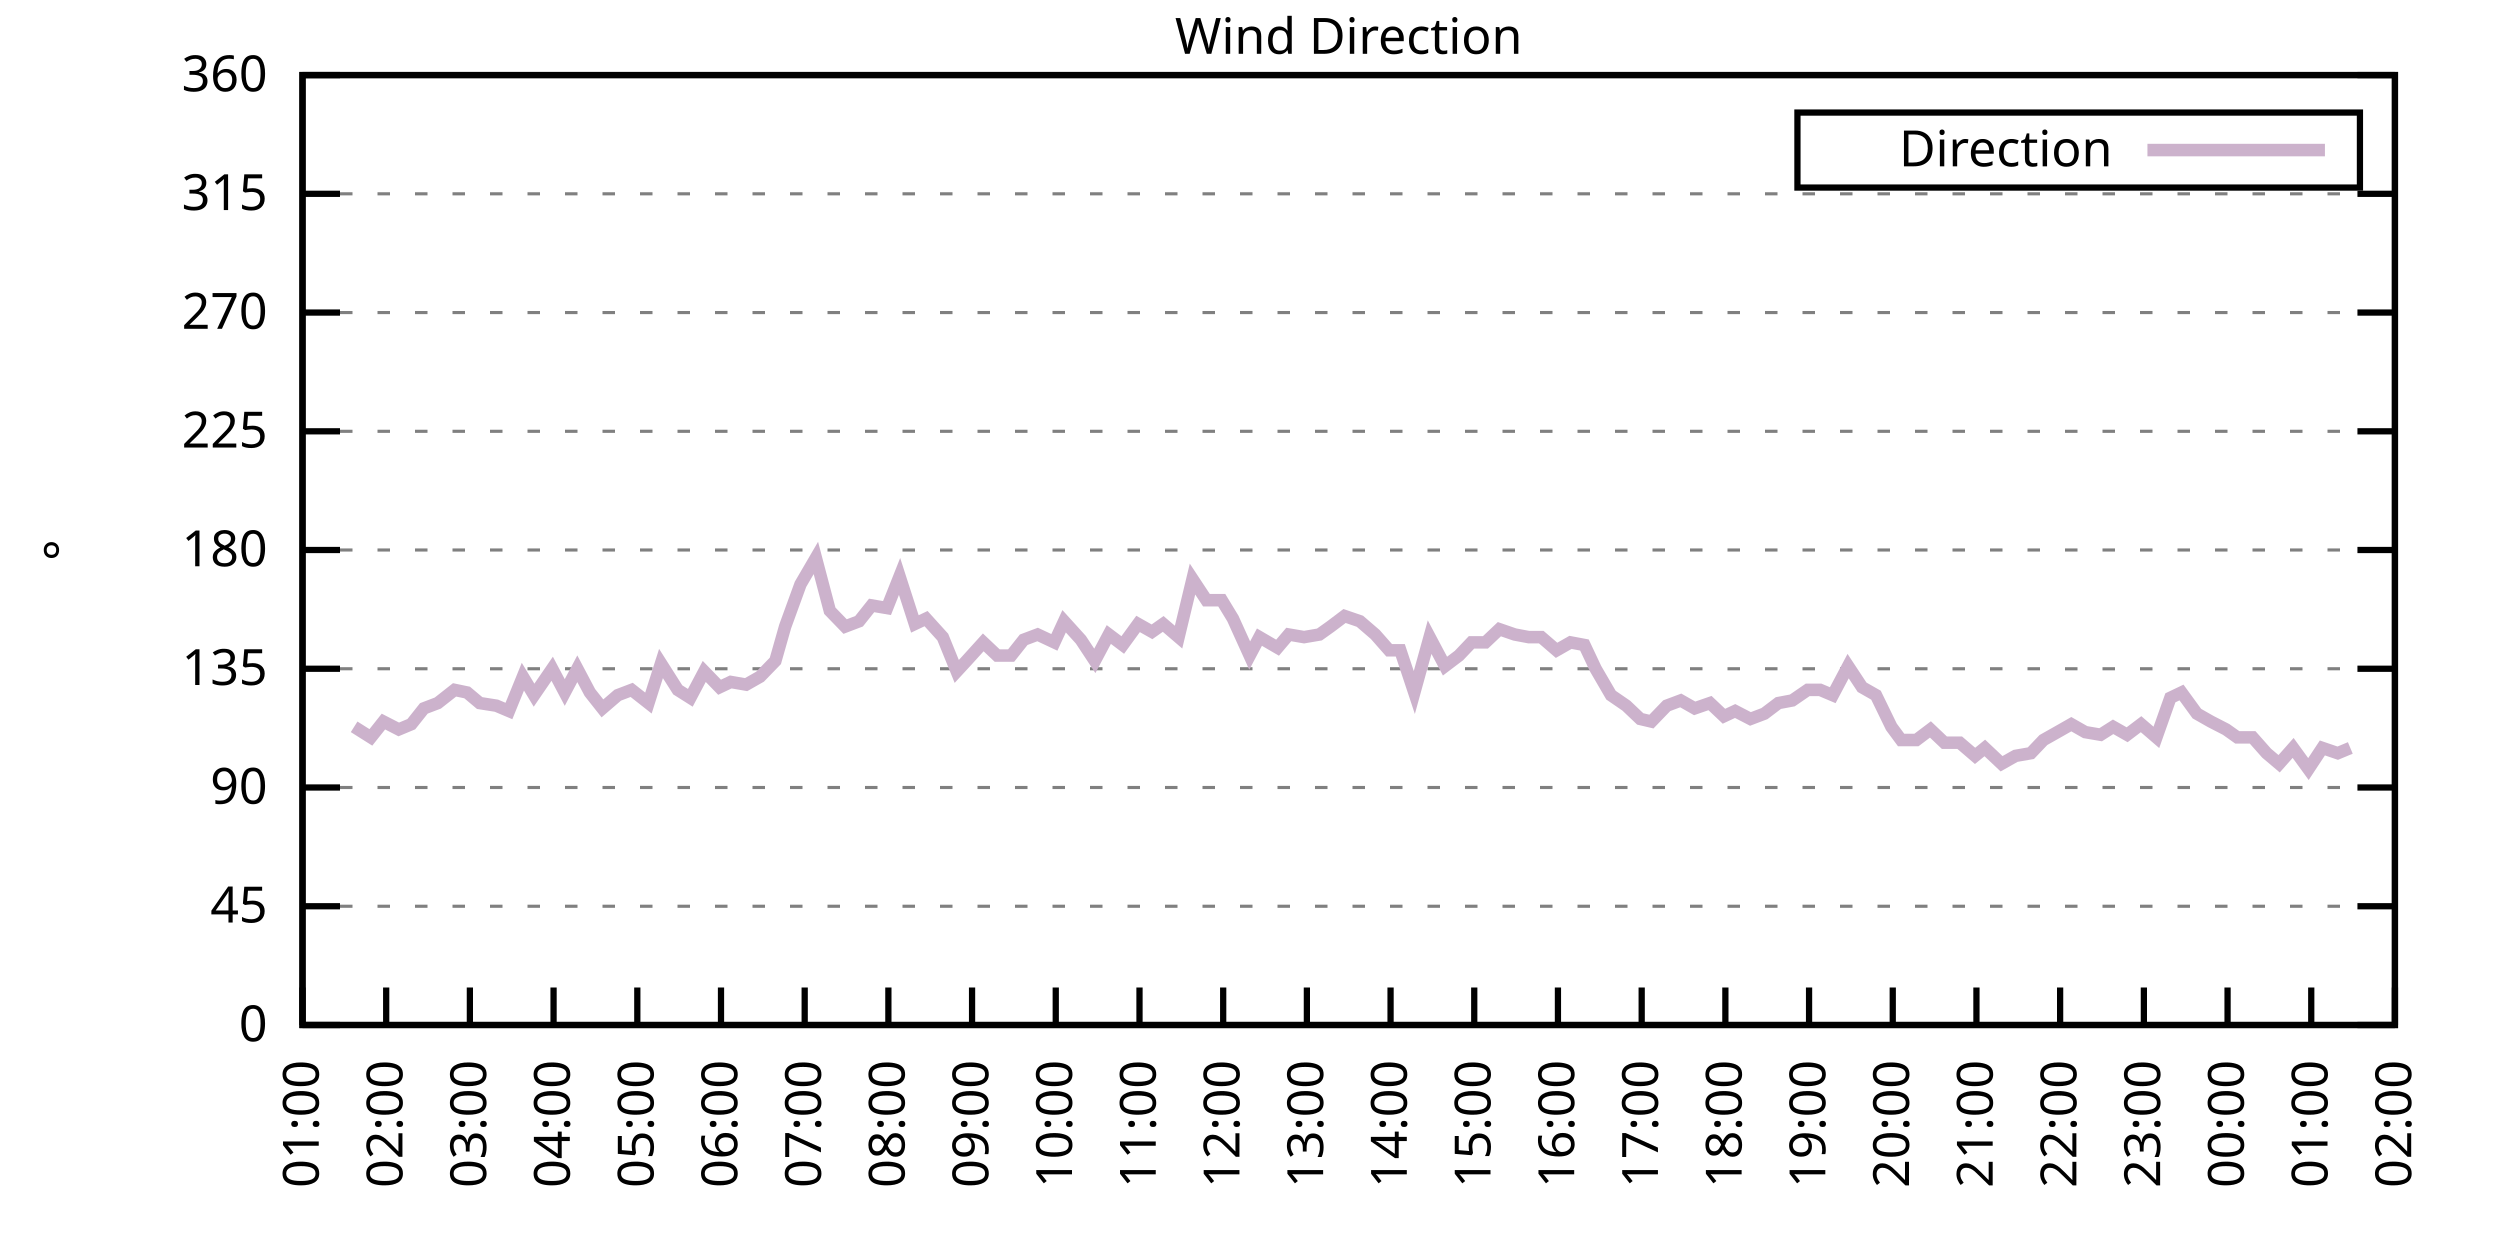
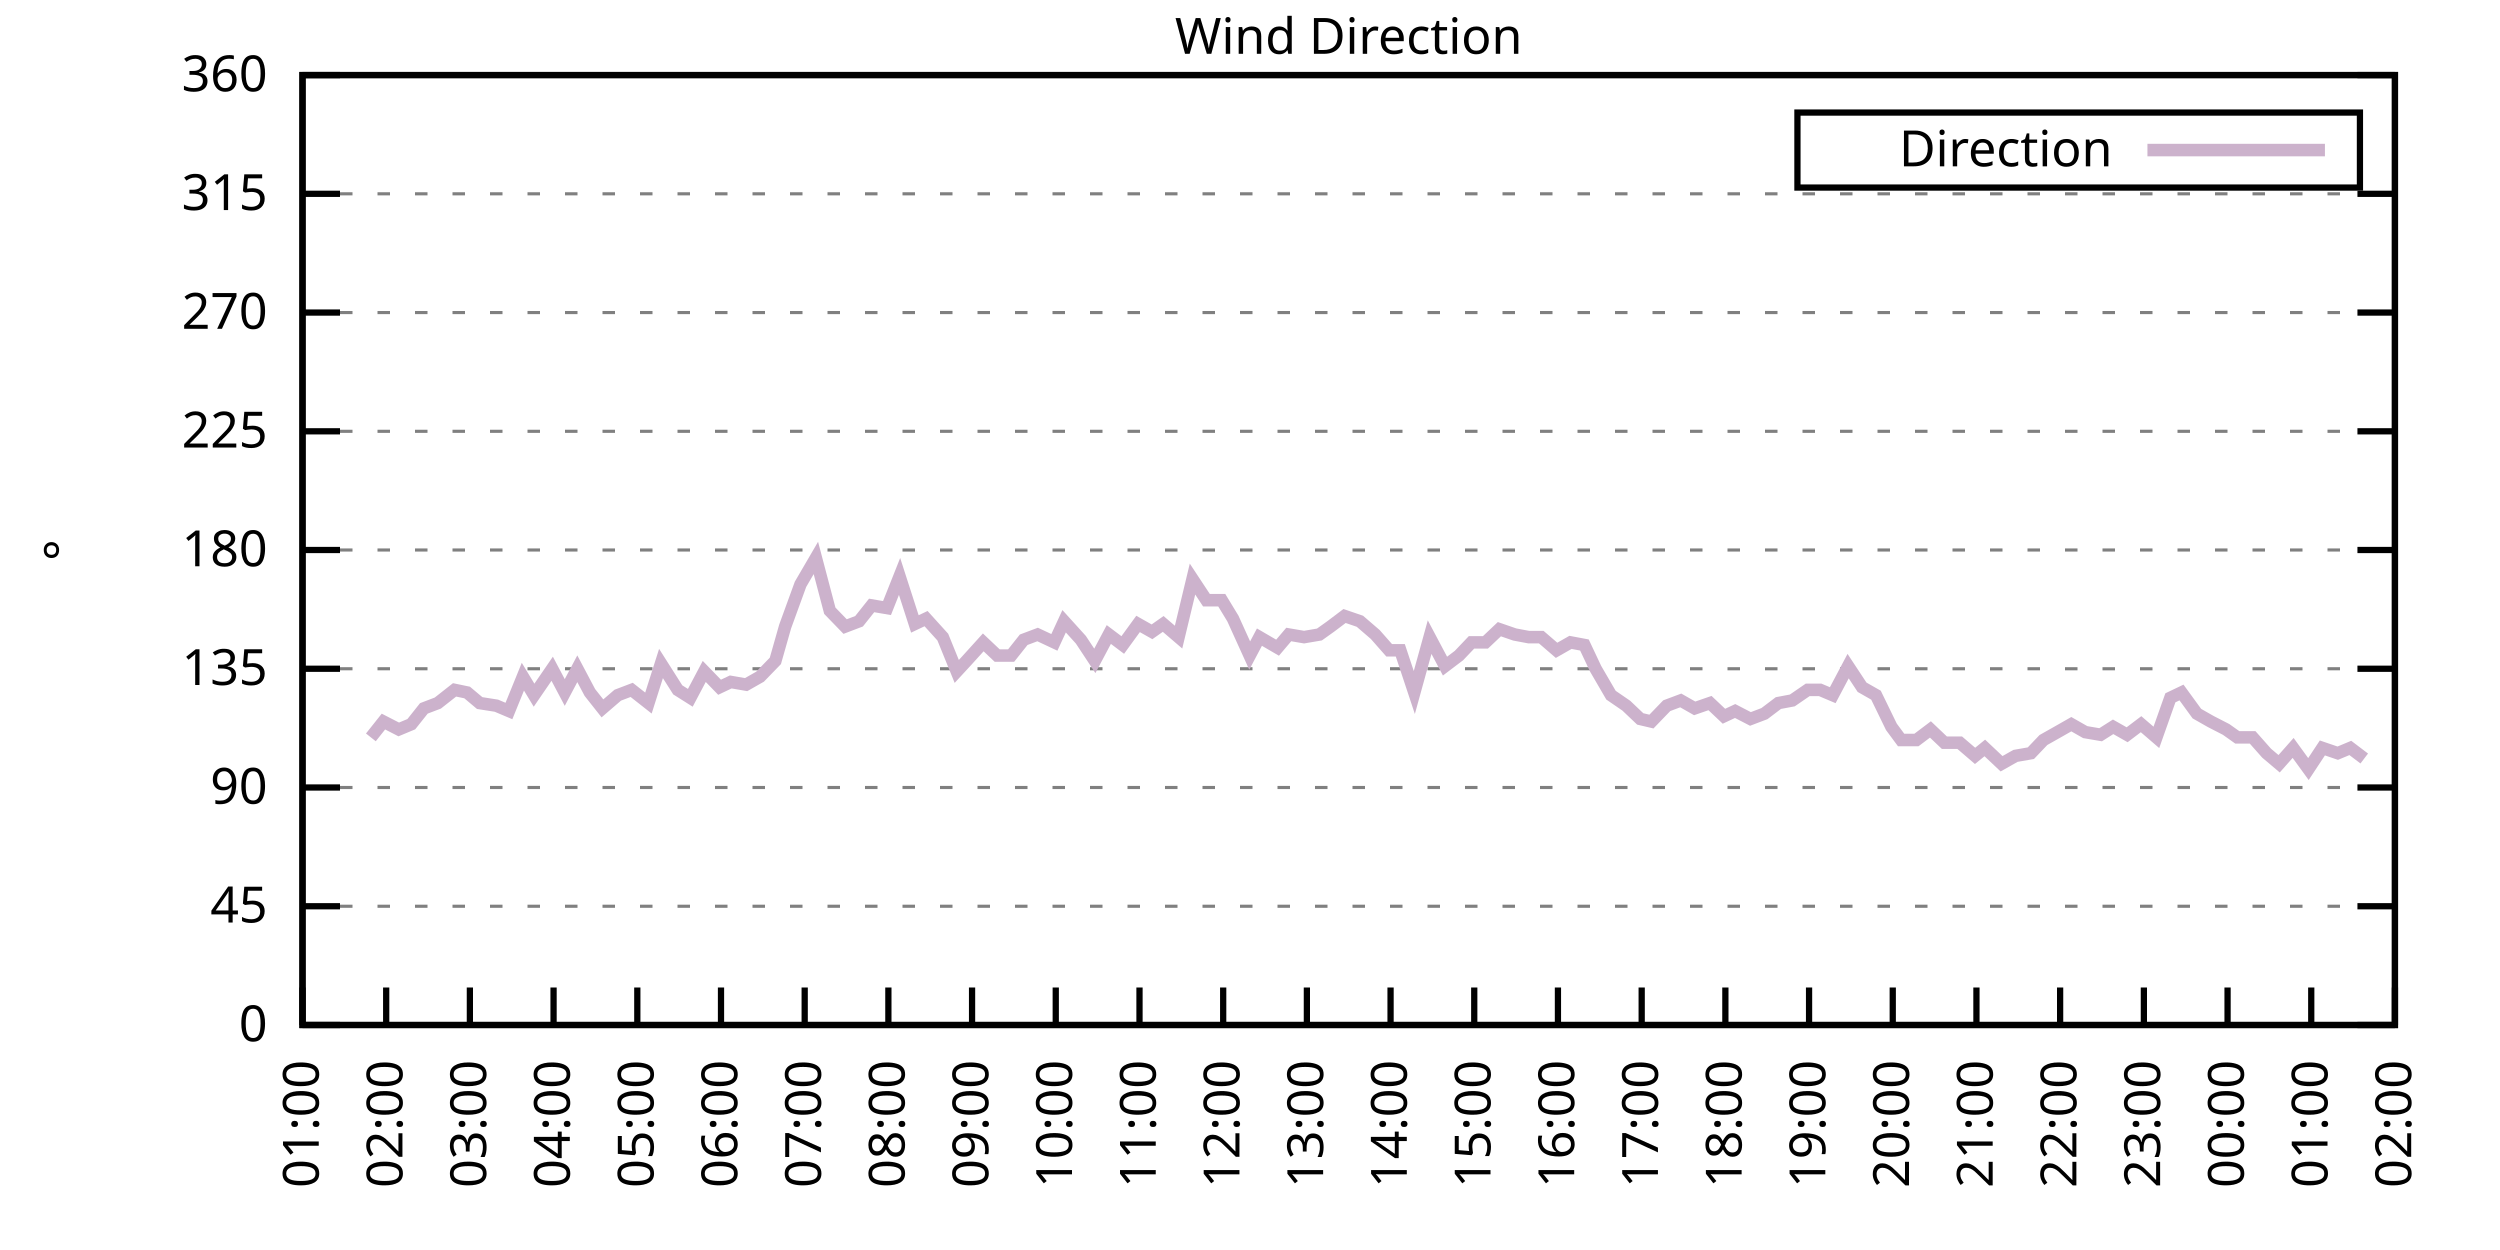
<svg xmlns="http://www.w3.org/2000/svg" xmlns:xlink="http://www.w3.org/1999/xlink" width="400" height="200" viewBox="0 0 400 200">
  <g id="gnuplot_canvas">
    <rect x="0" y="0" width="400" height="200" fill="none" />
    <defs>
      <circle id="gpDot" r="0.5" stroke-width="0.5" stroke="currentColor" />
      <path id="gpPt0" stroke-width="0.333" stroke="currentColor" d="M-1,0 h2 M0,-1 v2" />
      <path id="gpPt1" stroke-width="0.333" stroke="currentColor" d="M-1,-1 L1,1 M1,-1 L-1,1" />
      <path id="gpPt2" stroke-width="0.333" stroke="currentColor" d="M-1,0 L1,0 M0,-1 L0,1 M-1,-1 L1,1 M-1,1 L1,-1" />
      <rect id="gpPt3" stroke-width="0.333" stroke="currentColor" x="-1" y="-1" width="2" height="2" />
      <rect id="gpPt4" stroke-width="0.333" stroke="currentColor" fill="currentColor" x="-1" y="-1" width="2" height="2" />
      <circle id="gpPt5" stroke-width="0.333" stroke="currentColor" cx="0" cy="0" r="1" />
      <use xlink:href="#gpPt5" id="gpPt6" fill="currentColor" stroke="none" />
      <path id="gpPt7" stroke-width="0.333" stroke="currentColor" d="M0,-1.33 L-1.33,0.67 L1.33,0.67 z" />
      <use xlink:href="#gpPt7" id="gpPt8" fill="currentColor" stroke="none" />
      <use xlink:href="#gpPt7" id="gpPt9" stroke="currentColor" transform="rotate(180)" />
      <use xlink:href="#gpPt9" id="gpPt10" fill="currentColor" stroke="none" />
      <use xlink:href="#gpPt3" id="gpPt11" stroke="currentColor" transform="rotate(45)" />
      <use xlink:href="#gpPt11" id="gpPt12" fill="currentColor" stroke="none" />
      <path id="gpPt13" stroke-width="0.333" stroke="currentColor" d="M0,1.330 L1.265,0.411 L0.782,-1.067 L-0.782,-1.076 L-1.265,0.411 z" />
      <use xlink:href="#gpPt13" id="gpPt14" fill="currentColor" stroke="none" />
      <filter id="textbox" filterUnits="objectBoundingBox" x="0" y="0" height="1" width="1">
        <feFlood flood-color="white" flood-opacity="1" result="bgnd" />
        <feComposite in="SourceGraphic" in2="bgnd" operator="atop" />
      </filter>
      <filter id="greybox" filterUnits="objectBoundingBox" x="0" y="0" height="1" width="1">
        <feFlood flood-color="lightgrey" flood-opacity="1" result="grey" />
        <feComposite in="SourceGraphic" in2="grey" operator="atop" />
      </filter>
    </defs>
    <g fill="none" color="white" stroke="currentColor" stroke-width="1.00" stroke-linecap="butt" stroke-linejoin="miter">
</g>
    <g fill="none" color="black" stroke="currentColor" stroke-width="1.00" stroke-linecap="butt" stroke-linejoin="miter">
      <g stroke="none" shape-rendering="crispEdges">
        <polygon fill="rgb(255, 255, 255)" points="48.40,164.00 383.18,164.00 383.18,12.02 48.40,12.02 " />
      </g>
    </g>
    <g fill="none" color="black" stroke="currentColor" stroke-width="1.00" stroke-linecap="butt" stroke-linejoin="miter">
</g>
    <g fill="none" color="black" stroke="black" stroke-width="0.50" stroke-linecap="butt" stroke-linejoin="miter">
</g>
    <g fill="none" color="gray" stroke="currentColor" stroke-width="0.50" stroke-linecap="butt" stroke-linejoin="miter">
      <path stroke="gray" stroke-dasharray="2,4" class="gridline" d="M48.40,164.00 L383.19,164.00  " />
    </g>
    <g fill="none" color="gray" stroke="gray" stroke-width="1.00" stroke-linecap="butt" stroke-linejoin="miter">
</g>
    <g fill="none" color="black" stroke="currentColor" stroke-width="1.00" stroke-linecap="butt" stroke-linejoin="miter">
      <path stroke="black" d="M48.40,164.00 L54.40,164.00 M383.19,164.00 L377.19,164.00  " />
      <g transform="translate(42.80,166.60)" stroke="none" fill="black" font-family="Sans" font-size="8.00" text-anchor="end">
        <text>
          <tspan font-family="Sans"> 0</tspan>
        </text>
      </g>
    </g>
    <g fill="none" color="black" stroke="currentColor" stroke-width="1.00" stroke-linecap="butt" stroke-linejoin="miter">
</g>
    <g fill="none" color="black" stroke="black" stroke-width="0.50" stroke-linecap="butt" stroke-linejoin="miter">
</g>
    <g fill="none" color="gray" stroke="currentColor" stroke-width="0.50" stroke-linecap="butt" stroke-linejoin="miter">
      <path stroke="gray" stroke-dasharray="2,4" class="gridline" d="M48.40,145.00 L383.19,145.00  " />
    </g>
    <g fill="none" color="gray" stroke="gray" stroke-width="1.00" stroke-linecap="butt" stroke-linejoin="miter">
</g>
    <g fill="none" color="black" stroke="currentColor" stroke-width="1.00" stroke-linecap="butt" stroke-linejoin="miter">
      <path stroke="black" d="M48.40,145.00 L54.40,145.00 M383.19,145.00 L377.19,145.00  " />
      <g transform="translate(42.80,147.60)" stroke="none" fill="black" font-family="Sans" font-size="8.00" text-anchor="end">
        <text>
          <tspan font-family="Sans"> 45</tspan>
        </text>
      </g>
    </g>
    <g fill="none" color="black" stroke="currentColor" stroke-width="1.00" stroke-linecap="butt" stroke-linejoin="miter">
</g>
    <g fill="none" color="black" stroke="black" stroke-width="0.50" stroke-linecap="butt" stroke-linejoin="miter">
</g>
    <g fill="none" color="gray" stroke="currentColor" stroke-width="0.50" stroke-linecap="butt" stroke-linejoin="miter">
      <path stroke="gray" stroke-dasharray="2,4" class="gridline" d="M48.40,126.00 L383.19,126.00  " />
    </g>
    <g fill="none" color="gray" stroke="gray" stroke-width="1.00" stroke-linecap="butt" stroke-linejoin="miter">
</g>
    <g fill="none" color="black" stroke="currentColor" stroke-width="1.00" stroke-linecap="butt" stroke-linejoin="miter">
      <path stroke="black" d="M48.40,126.00 L54.40,126.00 M383.19,126.00 L377.19,126.00  " />
      <g transform="translate(42.80,128.60)" stroke="none" fill="black" font-family="Sans" font-size="8.00" text-anchor="end">
        <text>
          <tspan font-family="Sans"> 90</tspan>
        </text>
      </g>
    </g>
    <g fill="none" color="black" stroke="currentColor" stroke-width="1.00" stroke-linecap="butt" stroke-linejoin="miter">
</g>
    <g fill="none" color="black" stroke="black" stroke-width="0.50" stroke-linecap="butt" stroke-linejoin="miter">
</g>
    <g fill="none" color="gray" stroke="currentColor" stroke-width="0.50" stroke-linecap="butt" stroke-linejoin="miter">
      <path stroke="gray" stroke-dasharray="2,4" class="gridline" d="M48.40,107.00 L383.19,107.00  " />
    </g>
    <g fill="none" color="gray" stroke="gray" stroke-width="1.00" stroke-linecap="butt" stroke-linejoin="miter">
</g>
    <g fill="none" color="black" stroke="currentColor" stroke-width="1.00" stroke-linecap="butt" stroke-linejoin="miter">
      <path stroke="black" d="M48.40,107.00 L54.40,107.00 M383.19,107.00 L377.19,107.00  " />
      <g transform="translate(42.80,109.60)" stroke="none" fill="black" font-family="Sans" font-size="8.00" text-anchor="end">
        <text>
          <tspan font-family="Sans"> 135</tspan>
        </text>
      </g>
    </g>
    <g fill="none" color="black" stroke="currentColor" stroke-width="1.00" stroke-linecap="butt" stroke-linejoin="miter">
</g>
    <g fill="none" color="black" stroke="black" stroke-width="0.50" stroke-linecap="butt" stroke-linejoin="miter">
</g>
    <g fill="none" color="gray" stroke="currentColor" stroke-width="0.50" stroke-linecap="butt" stroke-linejoin="miter">
      <path stroke="gray" stroke-dasharray="2,4" class="gridline" d="M48.40,88.00 L383.19,88.00  " />
    </g>
    <g fill="none" color="gray" stroke="gray" stroke-width="1.00" stroke-linecap="butt" stroke-linejoin="miter">
</g>
    <g fill="none" color="black" stroke="currentColor" stroke-width="1.00" stroke-linecap="butt" stroke-linejoin="miter">
      <path stroke="black" d="M48.40,88.00 L54.40,88.00 M383.19,88.00 L377.19,88.00  " />
      <g transform="translate(42.80,90.60)" stroke="none" fill="black" font-family="Sans" font-size="8.00" text-anchor="end">
        <text>
          <tspan font-family="Sans"> 180</tspan>
        </text>
      </g>
    </g>
    <g fill="none" color="black" stroke="currentColor" stroke-width="1.00" stroke-linecap="butt" stroke-linejoin="miter">
</g>
    <g fill="none" color="black" stroke="black" stroke-width="0.50" stroke-linecap="butt" stroke-linejoin="miter">
</g>
    <g fill="none" color="gray" stroke="currentColor" stroke-width="0.50" stroke-linecap="butt" stroke-linejoin="miter">
      <path stroke="gray" stroke-dasharray="2,4" class="gridline" d="M48.40,69.01 L383.19,69.01  " />
    </g>
    <g fill="none" color="gray" stroke="gray" stroke-width="1.00" stroke-linecap="butt" stroke-linejoin="miter">
</g>
    <g fill="none" color="black" stroke="currentColor" stroke-width="1.00" stroke-linecap="butt" stroke-linejoin="miter">
      <path stroke="black" d="M48.40,69.01 L54.40,69.01 M383.19,69.01 L377.19,69.01  " />
      <g transform="translate(42.80,71.61)" stroke="none" fill="black" font-family="Sans" font-size="8.00" text-anchor="end">
        <text>
          <tspan font-family="Sans"> 225</tspan>
        </text>
      </g>
    </g>
    <g fill="none" color="black" stroke="currentColor" stroke-width="1.00" stroke-linecap="butt" stroke-linejoin="miter">
</g>
    <g fill="none" color="black" stroke="black" stroke-width="0.50" stroke-linecap="butt" stroke-linejoin="miter">
</g>
    <g fill="none" color="gray" stroke="currentColor" stroke-width="0.50" stroke-linecap="butt" stroke-linejoin="miter">
      <path stroke="gray" stroke-dasharray="2,4" class="gridline" d="M48.40,50.01 L383.19,50.01  " />
    </g>
    <g fill="none" color="gray" stroke="gray" stroke-width="1.00" stroke-linecap="butt" stroke-linejoin="miter">
</g>
    <g fill="none" color="black" stroke="currentColor" stroke-width="1.00" stroke-linecap="butt" stroke-linejoin="miter">
      <path stroke="black" d="M48.40,50.01 L54.40,50.01 M383.19,50.01 L377.19,50.01  " />
      <g transform="translate(42.80,52.61)" stroke="none" fill="black" font-family="Sans" font-size="8.00" text-anchor="end">
        <text>
          <tspan font-family="Sans"> 270</tspan>
        </text>
      </g>
    </g>
    <g fill="none" color="black" stroke="currentColor" stroke-width="1.00" stroke-linecap="butt" stroke-linejoin="miter">
</g>
    <g fill="none" color="black" stroke="black" stroke-width="0.50" stroke-linecap="butt" stroke-linejoin="miter">
</g>
    <g fill="none" color="gray" stroke="currentColor" stroke-width="0.50" stroke-linecap="butt" stroke-linejoin="miter">
      <path stroke="gray" stroke-dasharray="2,4" class="gridline" d="M48.40,31.01 L383.19,31.01  " />
    </g>
    <g fill="none" color="gray" stroke="gray" stroke-width="1.00" stroke-linecap="butt" stroke-linejoin="miter">
</g>
    <g fill="none" color="black" stroke="currentColor" stroke-width="1.00" stroke-linecap="butt" stroke-linejoin="miter">
      <path stroke="black" d="M48.40,31.01 L54.40,31.01 M383.19,31.01 L377.19,31.01  " />
      <g transform="translate(42.80,33.61)" stroke="none" fill="black" font-family="Sans" font-size="8.00" text-anchor="end">
        <text>
          <tspan font-family="Sans"> 315</tspan>
        </text>
      </g>
    </g>
    <g fill="none" color="black" stroke="currentColor" stroke-width="1.00" stroke-linecap="butt" stroke-linejoin="miter">
</g>
    <g fill="none" color="black" stroke="black" stroke-width="0.50" stroke-linecap="butt" stroke-linejoin="miter">
</g>
    <g fill="none" color="gray" stroke="currentColor" stroke-width="0.50" stroke-linecap="butt" stroke-linejoin="miter">
      <path stroke="gray" stroke-dasharray="2,4" class="gridline" d="M48.40,12.01 L383.19,12.01  " />
    </g>
    <g fill="none" color="gray" stroke="gray" stroke-width="1.00" stroke-linecap="butt" stroke-linejoin="miter">
</g>
    <g fill="none" color="black" stroke="currentColor" stroke-width="1.00" stroke-linecap="butt" stroke-linejoin="miter">
      <path stroke="black" d="M48.40,12.01 L54.40,12.01 M383.19,12.01 L377.19,12.01  " />
      <g transform="translate(42.80,14.61)" stroke="none" fill="black" font-family="Sans" font-size="8.00" text-anchor="end">
        <text>
          <tspan font-family="Sans"> 360</tspan>
        </text>
      </g>
    </g>
    <g fill="none" color="black" stroke="currentColor" stroke-width="1.00" stroke-linecap="butt" stroke-linejoin="miter">
      <path stroke="black" d="M48.40,164.00 L48.40,158.00  " />
      <g transform="translate(51.00,169.60) rotate(270.00)" stroke="none" fill="black" font-family="Sans" font-size="8.00" text-anchor="end">
        <text>
          <tspan font-family="Sans">01:00</tspan>
        </text>
      </g>
    </g>
    <g fill="none" color="black" stroke="currentColor" stroke-width="1.00" stroke-linecap="butt" stroke-linejoin="miter">
      <path stroke="black" d="M61.79,164.00 L61.79,158.00  " />
      <g transform="translate(64.39,169.60) rotate(270.00)" stroke="none" fill="black" font-family="Sans" font-size="8.00" text-anchor="end">
        <text>
          <tspan font-family="Sans">02:00</tspan>
        </text>
      </g>
    </g>
    <g fill="none" color="black" stroke="currentColor" stroke-width="1.00" stroke-linecap="butt" stroke-linejoin="miter">
      <path stroke="black" d="M75.18,164.00 L75.18,158.00  " />
      <g transform="translate(77.78,169.60) rotate(270.00)" stroke="none" fill="black" font-family="Sans" font-size="8.00" text-anchor="end">
        <text>
          <tspan font-family="Sans">03:00</tspan>
        </text>
      </g>
    </g>
    <g fill="none" color="black" stroke="currentColor" stroke-width="1.00" stroke-linecap="butt" stroke-linejoin="miter">
      <path stroke="black" d="M88.57,164.00 L88.57,158.00  " />
      <g transform="translate(91.17,169.60) rotate(270.00)" stroke="none" fill="black" font-family="Sans" font-size="8.00" text-anchor="end">
        <text>
          <tspan font-family="Sans">04:00</tspan>
        </text>
      </g>
    </g>
    <g fill="none" color="black" stroke="currentColor" stroke-width="1.00" stroke-linecap="butt" stroke-linejoin="miter">
      <path stroke="black" d="M101.97,164.00 L101.97,158.00  " />
      <g transform="translate(104.57,169.60) rotate(270.00)" stroke="none" fill="black" font-family="Sans" font-size="8.00" text-anchor="end">
        <text>
          <tspan font-family="Sans">05:00</tspan>
        </text>
      </g>
    </g>
    <g fill="none" color="black" stroke="currentColor" stroke-width="1.00" stroke-linecap="butt" stroke-linejoin="miter">
      <path stroke="black" d="M115.36,164.00 L115.36,158.00  " />
      <g transform="translate(117.96,169.60) rotate(270.00)" stroke="none" fill="black" font-family="Sans" font-size="8.00" text-anchor="end">
        <text>
          <tspan font-family="Sans">06:00</tspan>
        </text>
      </g>
    </g>
    <g fill="none" color="black" stroke="currentColor" stroke-width="1.00" stroke-linecap="butt" stroke-linejoin="miter">
      <path stroke="black" d="M128.75,164.00 L128.75,158.00  " />
      <g transform="translate(131.35,169.60) rotate(270.00)" stroke="none" fill="black" font-family="Sans" font-size="8.00" text-anchor="end">
        <text>
          <tspan font-family="Sans">07:00</tspan>
        </text>
      </g>
    </g>
    <g fill="none" color="black" stroke="currentColor" stroke-width="1.00" stroke-linecap="butt" stroke-linejoin="miter">
      <path stroke="black" d="M142.14,164.00 L142.14,158.00  " />
      <g transform="translate(144.74,169.60) rotate(270.00)" stroke="none" fill="black" font-family="Sans" font-size="8.00" text-anchor="end">
        <text>
          <tspan font-family="Sans">08:00</tspan>
        </text>
      </g>
    </g>
    <g fill="none" color="black" stroke="currentColor" stroke-width="1.00" stroke-linecap="butt" stroke-linejoin="miter">
      <path stroke="black" d="M155.53,164.00 L155.53,158.00  " />
      <g transform="translate(158.13,169.60) rotate(270.00)" stroke="none" fill="black" font-family="Sans" font-size="8.00" text-anchor="end">
        <text>
          <tspan font-family="Sans">09:00</tspan>
        </text>
      </g>
    </g>
    <g fill="none" color="black" stroke="currentColor" stroke-width="1.00" stroke-linecap="butt" stroke-linejoin="miter">
      <path stroke="black" d="M168.92,164.00 L168.92,158.00  " />
      <g transform="translate(171.52,169.60) rotate(270.00)" stroke="none" fill="black" font-family="Sans" font-size="8.00" text-anchor="end">
        <text>
          <tspan font-family="Sans">10:00</tspan>
        </text>
      </g>
    </g>
    <g fill="none" color="black" stroke="currentColor" stroke-width="1.00" stroke-linecap="butt" stroke-linejoin="miter">
      <path stroke="black" d="M182.32,164.00 L182.32,158.00  " />
      <g transform="translate(184.92,169.60) rotate(270.00)" stroke="none" fill="black" font-family="Sans" font-size="8.00" text-anchor="end">
        <text>
          <tspan font-family="Sans">11:00</tspan>
        </text>
      </g>
    </g>
    <g fill="none" color="black" stroke="currentColor" stroke-width="1.00" stroke-linecap="butt" stroke-linejoin="miter">
      <path stroke="black" d="M195.71,164.00 L195.71,158.00  " />
      <g transform="translate(198.31,169.60) rotate(270.00)" stroke="none" fill="black" font-family="Sans" font-size="8.00" text-anchor="end">
        <text>
          <tspan font-family="Sans">12:00</tspan>
        </text>
      </g>
    </g>
    <g fill="none" color="black" stroke="currentColor" stroke-width="1.00" stroke-linecap="butt" stroke-linejoin="miter">
      <path stroke="black" d="M209.10,164.00 L209.10,158.00  " />
      <g transform="translate(211.70,169.60) rotate(270.00)" stroke="none" fill="black" font-family="Sans" font-size="8.00" text-anchor="end">
        <text>
          <tspan font-family="Sans">13:00</tspan>
        </text>
      </g>
    </g>
    <g fill="none" color="black" stroke="currentColor" stroke-width="1.00" stroke-linecap="butt" stroke-linejoin="miter">
      <path stroke="black" d="M222.49,164.00 L222.49,158.00  " />
      <g transform="translate(225.09,169.60) rotate(270.00)" stroke="none" fill="black" font-family="Sans" font-size="8.00" text-anchor="end">
        <text>
          <tspan font-family="Sans">14:00</tspan>
        </text>
      </g>
    </g>
    <g fill="none" color="black" stroke="currentColor" stroke-width="1.00" stroke-linecap="butt" stroke-linejoin="miter">
      <path stroke="black" d="M235.88,164.00 L235.88,158.00  " />
      <g transform="translate(238.48,169.60) rotate(270.00)" stroke="none" fill="black" font-family="Sans" font-size="8.00" text-anchor="end">
        <text>
          <tspan font-family="Sans">15:00</tspan>
        </text>
      </g>
    </g>
    <g fill="none" color="black" stroke="currentColor" stroke-width="1.00" stroke-linecap="butt" stroke-linejoin="miter">
      <path stroke="black" d="M249.27,164.00 L249.27,158.00  " />
      <g transform="translate(251.87,169.60) rotate(270.00)" stroke="none" fill="black" font-family="Sans" font-size="8.00" text-anchor="end">
        <text>
          <tspan font-family="Sans">16:00</tspan>
        </text>
      </g>
    </g>
    <g fill="none" color="black" stroke="currentColor" stroke-width="1.00" stroke-linecap="butt" stroke-linejoin="miter">
      <path stroke="black" d="M262.67,164.00 L262.67,158.00  " />
      <g transform="translate(265.27,169.60) rotate(270.00)" stroke="none" fill="black" font-family="Sans" font-size="8.00" text-anchor="end">
        <text>
          <tspan font-family="Sans">17:00</tspan>
        </text>
      </g>
    </g>
    <g fill="none" color="black" stroke="currentColor" stroke-width="1.00" stroke-linecap="butt" stroke-linejoin="miter">
      <path stroke="black" d="M276.06,164.00 L276.06,158.00  " />
      <g transform="translate(278.66,169.60) rotate(270.00)" stroke="none" fill="black" font-family="Sans" font-size="8.00" text-anchor="end">
        <text>
          <tspan font-family="Sans">18:00</tspan>
        </text>
      </g>
    </g>
    <g fill="none" color="black" stroke="currentColor" stroke-width="1.00" stroke-linecap="butt" stroke-linejoin="miter">
      <path stroke="black" d="M289.45,164.00 L289.45,158.00  " />
      <g transform="translate(292.05,169.60) rotate(270.00)" stroke="none" fill="black" font-family="Sans" font-size="8.00" text-anchor="end">
        <text>
          <tspan font-family="Sans">19:00</tspan>
        </text>
      </g>
    </g>
    <g fill="none" color="black" stroke="currentColor" stroke-width="1.00" stroke-linecap="butt" stroke-linejoin="miter">
      <path stroke="black" d="M302.84,164.00 L302.84,158.00  " />
      <g transform="translate(305.44,169.60) rotate(270.00)" stroke="none" fill="black" font-family="Sans" font-size="8.00" text-anchor="end">
        <text>
          <tspan font-family="Sans">20:00</tspan>
        </text>
      </g>
    </g>
    <g fill="none" color="black" stroke="currentColor" stroke-width="1.00" stroke-linecap="butt" stroke-linejoin="miter">
      <path stroke="black" d="M316.23,164.00 L316.23,158.00  " />
      <g transform="translate(318.83,169.60) rotate(270.00)" stroke="none" fill="black" font-family="Sans" font-size="8.00" text-anchor="end">
        <text>
          <tspan font-family="Sans">21:00</tspan>
        </text>
      </g>
    </g>
    <g fill="none" color="black" stroke="currentColor" stroke-width="1.00" stroke-linecap="butt" stroke-linejoin="miter">
      <path stroke="black" d="M329.62,164.00 L329.62,158.00  " />
      <g transform="translate(332.22,169.60) rotate(270.00)" stroke="none" fill="black" font-family="Sans" font-size="8.00" text-anchor="end">
        <text>
          <tspan font-family="Sans">22:00</tspan>
        </text>
      </g>
    </g>
    <g fill="none" color="black" stroke="currentColor" stroke-width="1.00" stroke-linecap="butt" stroke-linejoin="miter">
      <path stroke="black" d="M343.02,164.00 L343.02,158.00  " />
      <g transform="translate(345.62,169.60) rotate(270.00)" stroke="none" fill="black" font-family="Sans" font-size="8.00" text-anchor="end">
        <text>
          <tspan font-family="Sans">23:00</tspan>
        </text>
      </g>
    </g>
    <g fill="none" color="black" stroke="currentColor" stroke-width="1.00" stroke-linecap="butt" stroke-linejoin="miter">
      <path stroke="black" d="M356.41,164.00 L356.41,158.00  " />
      <g transform="translate(359.01,169.60) rotate(270.00)" stroke="none" fill="black" font-family="Sans" font-size="8.00" text-anchor="end">
        <text>
          <tspan font-family="Sans">00:00</tspan>
        </text>
      </g>
    </g>
    <g fill="none" color="black" stroke="currentColor" stroke-width="1.00" stroke-linecap="butt" stroke-linejoin="miter">
      <path stroke="black" d="M369.80,164.00 L369.80,158.00  " />
      <g transform="translate(372.40,169.60) rotate(270.00)" stroke="none" fill="black" font-family="Sans" font-size="8.00" text-anchor="end">
        <text>
          <tspan font-family="Sans">01:00</tspan>
        </text>
      </g>
    </g>
    <g fill="none" color="black" stroke="currentColor" stroke-width="1.00" stroke-linecap="butt" stroke-linejoin="miter">
      <path stroke="black" d="M383.19,164.00 L383.19,158.00  " />
      <g transform="translate(385.79,169.60) rotate(270.00)" stroke="none" fill="black" font-family="Sans" font-size="8.00" text-anchor="end">
        <text>
          <tspan font-family="Sans">02:00</tspan>
        </text>
      </g>
    </g>
    <g fill="none" color="black" stroke="currentColor" stroke-width="1.00" stroke-linecap="butt" stroke-linejoin="miter">
</g>
    <g fill="none" color="black" stroke="currentColor" stroke-width="1.00" stroke-linecap="butt" stroke-linejoin="miter">
      <path stroke="black" d="M48.40,12.01 L48.40,164.00 L383.19,164.00 L383.19,12.01 L48.40,12.01 Z  " />
    </g>
    <g fill="none" color="black" stroke="currentColor" stroke-width="1.00" stroke-linecap="butt" stroke-linejoin="miter">
</g>
    <g fill="none" color="black" stroke="currentColor" stroke-width="1.00" stroke-linecap="butt" stroke-linejoin="miter">
      <path stroke="black" d="M287.59,30.01 L287.59,18.01 L377.59,18.01 L377.59,30.01 L287.59,30.01 Z  " />
    </g>
    <g id="Wind_direction_plot_1">
      <g fill="none" color="white" stroke="black" stroke-width="2.00" stroke-linecap="butt" stroke-linejoin="miter">
</g>
      <g fill="none" color="black" stroke="currentColor" stroke-width="2.00" stroke-linecap="butt" stroke-linejoin="miter">
        <g transform="translate(337.99,26.61)" stroke="none" fill="black" font-family="Sans" font-size="8.00" text-anchor="end">
          <text>
            <tspan font-family="Sans">Direction</tspan>
          </text>
        </g>
      </g>
      <g fill="none" color="black" stroke="currentColor" stroke-width="2.00" stroke-linecap="butt" stroke-linejoin="miter">
-         <path stroke="rgb(204, 178, 204)" d="M343.59,24.01 L371.99,24.01 M56.66,116.29 L59.34,117.98 L61.35,115.45 L63.80,116.71 L65.81,115.87 L67.82,113.34   L70.05,112.49 L72.73,110.38 L74.74,110.80 L76.75,112.49 L79.42,112.91 L81.43,113.76 L83.66,108.27 L85.45,111.23   L88.35,107.00 L90.36,110.80 L92.37,107.00 L94.38,110.80 L96.39,113.34 L98.84,111.23 L101.07,110.38 L103.75,112.49   L105.76,106.16 L108.44,110.38 L110.45,111.65 L112.68,107.43 L115.13,109.96 L116.92,109.11 L119.38,109.54 L121.61,108.27   L124.06,105.74 L125.62,100.25 L128.08,93.49 L130.54,89.27 L132.77,97.72 L135.22,100.25 L137.45,99.40 L139.46,96.87   L141.92,97.29 L143.93,92.23 L146.38,99.83 L148.17,98.98 L150.85,101.94 L153.08,107.43 L154.64,105.74 L157.32,102.78   L159.55,104.89 L161.78,104.89 L163.79,102.36 L166.02,101.52 L168.70,102.78 L170.26,99.40 L172.94,102.36 L175.17,105.74   L177.41,101.52 L179.64,103.20 L182.09,99.83 L184.32,101.09 L186.11,99.83 L188.57,101.94 L190.80,92.65 L193.03,96.03   L195.48,96.03 L197.27,98.98 L199.95,104.89 L201.51,101.94 L204.41,103.63 L206.20,101.52 L208.65,101.94 L211.11,101.52   L212.89,100.25 L215.13,98.56 L217.58,99.40 L220.04,101.52 L222.27,104.05 L224.05,104.05 L226.29,110.80 L228.74,101.94   L231.20,106.58 L233.43,104.89 L235.44,102.78 L237.67,102.78 L239.90,100.67 L242.36,101.52 L244.59,101.94 L246.60,101.94   L249.05,104.05 L251.28,102.78 L253.51,103.20 L255.30,107.00 L257.76,111.23 L260.21,112.91 L262.44,115.03 L264.23,115.45   L266.68,112.91 L268.92,112.07 L271.15,113.34 L273.60,112.49 L275.83,114.60 L277.62,113.76 L280.07,115.03 L282.31,114.18   L284.54,112.49 L286.77,112.07 L289.23,110.38 L291.23,110.38 L293.24,111.23 L295.70,106.58 L297.93,109.96 L300.16,111.23   L302.62,116.29 L304.18,118.40 L306.63,118.40 L308.87,116.71 L311.10,118.83 L313.55,118.83 L316.01,120.94 L317.57,119.67   L320.25,122.20 L322.48,120.94 L324.94,120.51 L326.95,118.40 L329.18,117.14 L331.41,115.87 L333.64,117.14 L336.10,117.56   L338.10,116.29 L340.34,117.56 L342.57,115.87 L345.02,117.98 L347.26,111.65 L349.04,110.80 L351.50,114.18 L353.73,115.45   L356.18,116.71 L357.97,117.98 L360.42,117.98 L362.66,120.51 L364.66,122.20 L366.90,119.67 L369.35,123.05 L371.58,119.67   L374.04,120.51 L376.05,119.67  " />
+         <path stroke="rgb(204, 178, 204)" d="M343.59,24.01 L371.99,24.01 M59.34,117.98 L61.35,115.45 L63.80,116.71 L65.81,115.87 L67.82,113.34 L70.05,112.49   L72.73,110.38 L74.74,110.80 L76.75,112.49 L79.42,112.91 L81.43,113.76 L83.66,108.27 L85.45,111.23 L88.35,107.00   L90.36,110.80 L92.37,107.00 L94.38,110.80 L96.39,113.34 L98.84,111.23 L101.07,110.38 L103.75,112.49 L105.76,106.16   L108.44,110.38 L110.45,111.65 L112.68,107.43 L115.13,109.96 L116.92,109.11 L119.38,109.54 L121.61,108.27 L124.06,105.74   L125.62,100.25 L128.08,93.49 L130.54,89.27 L132.77,97.72 L135.22,100.25 L137.45,99.40 L139.46,96.87 L141.92,97.29   L143.93,92.23 L146.38,99.83 L148.17,98.98 L150.85,101.94 L153.08,107.43 L154.64,105.74 L157.32,102.78 L159.55,104.89   L161.78,104.89 L163.79,102.36 L166.02,101.52 L168.70,102.78 L170.26,99.40 L172.94,102.36 L175.17,105.74 L177.41,101.52   L179.64,103.20 L182.09,99.83 L184.32,101.09 L186.11,99.83 L188.57,101.94 L190.80,92.65 L193.03,96.03 L195.48,96.03   L197.27,98.98 L199.95,104.89 L201.51,101.94 L204.41,103.63 L206.20,101.52 L208.65,101.94 L211.11,101.52 L212.89,100.25   L215.13,98.56 L217.58,99.40 L220.04,101.52 L222.27,104.05 L224.05,104.05 L226.29,110.80 L228.74,101.94 L231.20,106.58   L233.43,104.89 L235.44,102.78 L237.67,102.78 L239.90,100.67 L242.36,101.52 L244.59,101.94 L246.60,101.94 L249.05,104.05   L251.28,102.78 L253.51,103.20 L255.30,107.00 L257.76,111.23 L260.21,112.91 L262.44,115.03 L264.23,115.45 L266.68,112.91   L268.92,112.07 L271.15,113.34 L273.60,112.49 L275.83,114.60 L277.62,113.76 L280.07,115.03 L282.31,114.18 L284.54,112.49   L286.77,112.07 L289.23,110.38 L291.23,110.38 L293.24,111.23 L295.70,106.58 L297.93,109.96 L300.16,111.23 L302.62,116.29   L304.18,118.40 L306.63,118.40 L308.87,116.71 L311.10,118.83 L313.55,118.83 L316.01,120.94 L317.57,119.67 L320.25,122.20   L322.48,120.94 L324.94,120.51 L326.95,118.40 L329.18,117.14 L331.41,115.87 L333.64,117.14 L336.10,117.56 L338.10,116.29   L340.34,117.56 L342.57,115.87 L345.02,117.98 L347.26,111.65 L349.04,110.80 L351.50,114.18 L353.73,115.45 L356.18,116.71   L357.97,117.98 L360.42,117.98 L362.66,120.51 L364.66,122.20 L366.90,119.67 L369.35,123.05 L371.58,119.67 L374.04,120.51   L376.05,119.67 L378.28,121.36  " />
      </g>
    </g>
    <g fill="none" color="black" stroke="currentColor" stroke-width="2.00" stroke-linecap="butt" stroke-linejoin="miter">
</g>
    <g fill="none" color="black" stroke="black" stroke-width="1.00" stroke-linecap="butt" stroke-linejoin="miter">
</g>
    <g fill="none" color="black" stroke="currentColor" stroke-width="1.00" stroke-linecap="butt" stroke-linejoin="miter">
      <path stroke="black" d="M48.40,12.01 L48.40,164.00 L383.19,164.00 L383.19,12.01 L48.40,12.01 Z  " />
      <g transform="translate(12.80,88.01) rotate(270.00)" stroke="none" fill="black" font-family="Sans" font-size="8.00" text-anchor="middle">
        <text>
          <tspan font-family="Sans">°</tspan>
        </text>
      </g>
    </g>
    <g fill="none" color="black" stroke="currentColor" stroke-width="1.00" stroke-linecap="butt" stroke-linejoin="miter">
</g>
    <g fill="none" color="black" stroke="currentColor" stroke-width="1.00" stroke-linecap="butt" stroke-linejoin="miter">
      <g transform="translate(215.79,8.61)" stroke="none" fill="black" font-family="Sans" font-size="8.00" text-anchor="middle">
        <text>
          <tspan font-family="Sans">Wind Direction</tspan>
        </text>
      </g>
    </g>
    <g fill="none" color="black" stroke="currentColor" stroke-width="1.00" stroke-linecap="butt" stroke-linejoin="miter">
</g>
  </g>
</svg>
